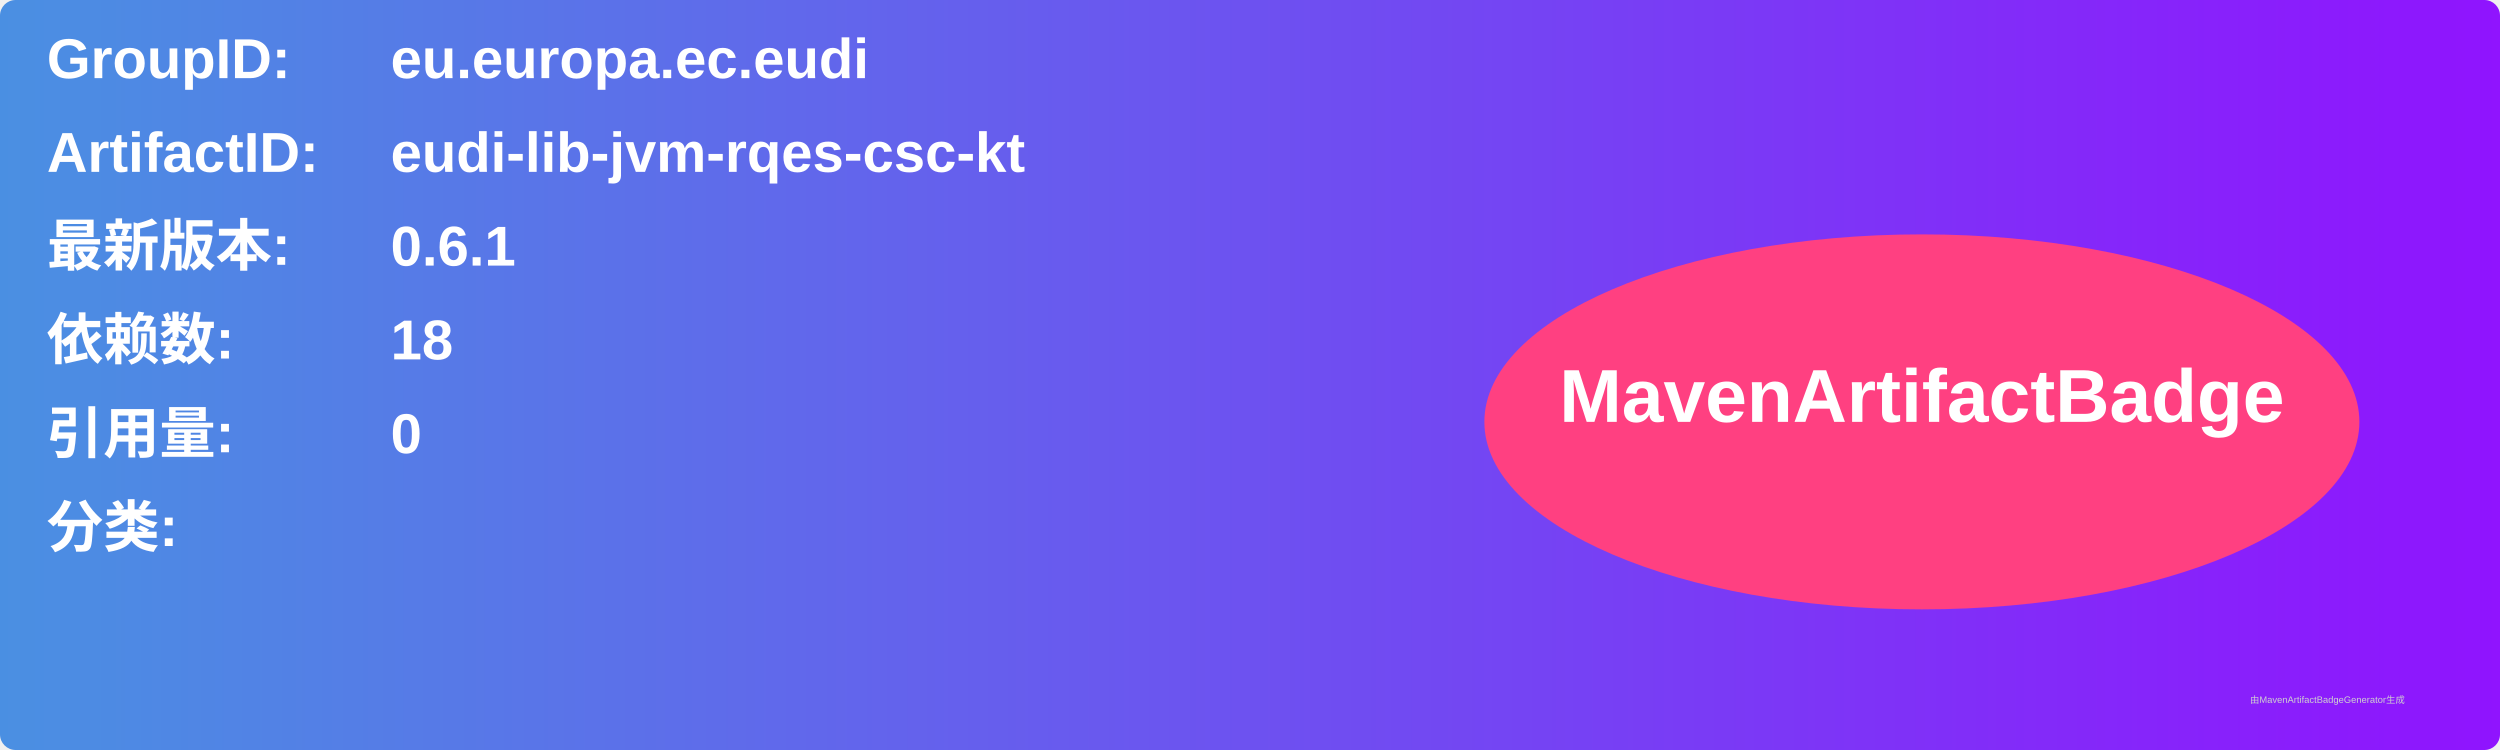
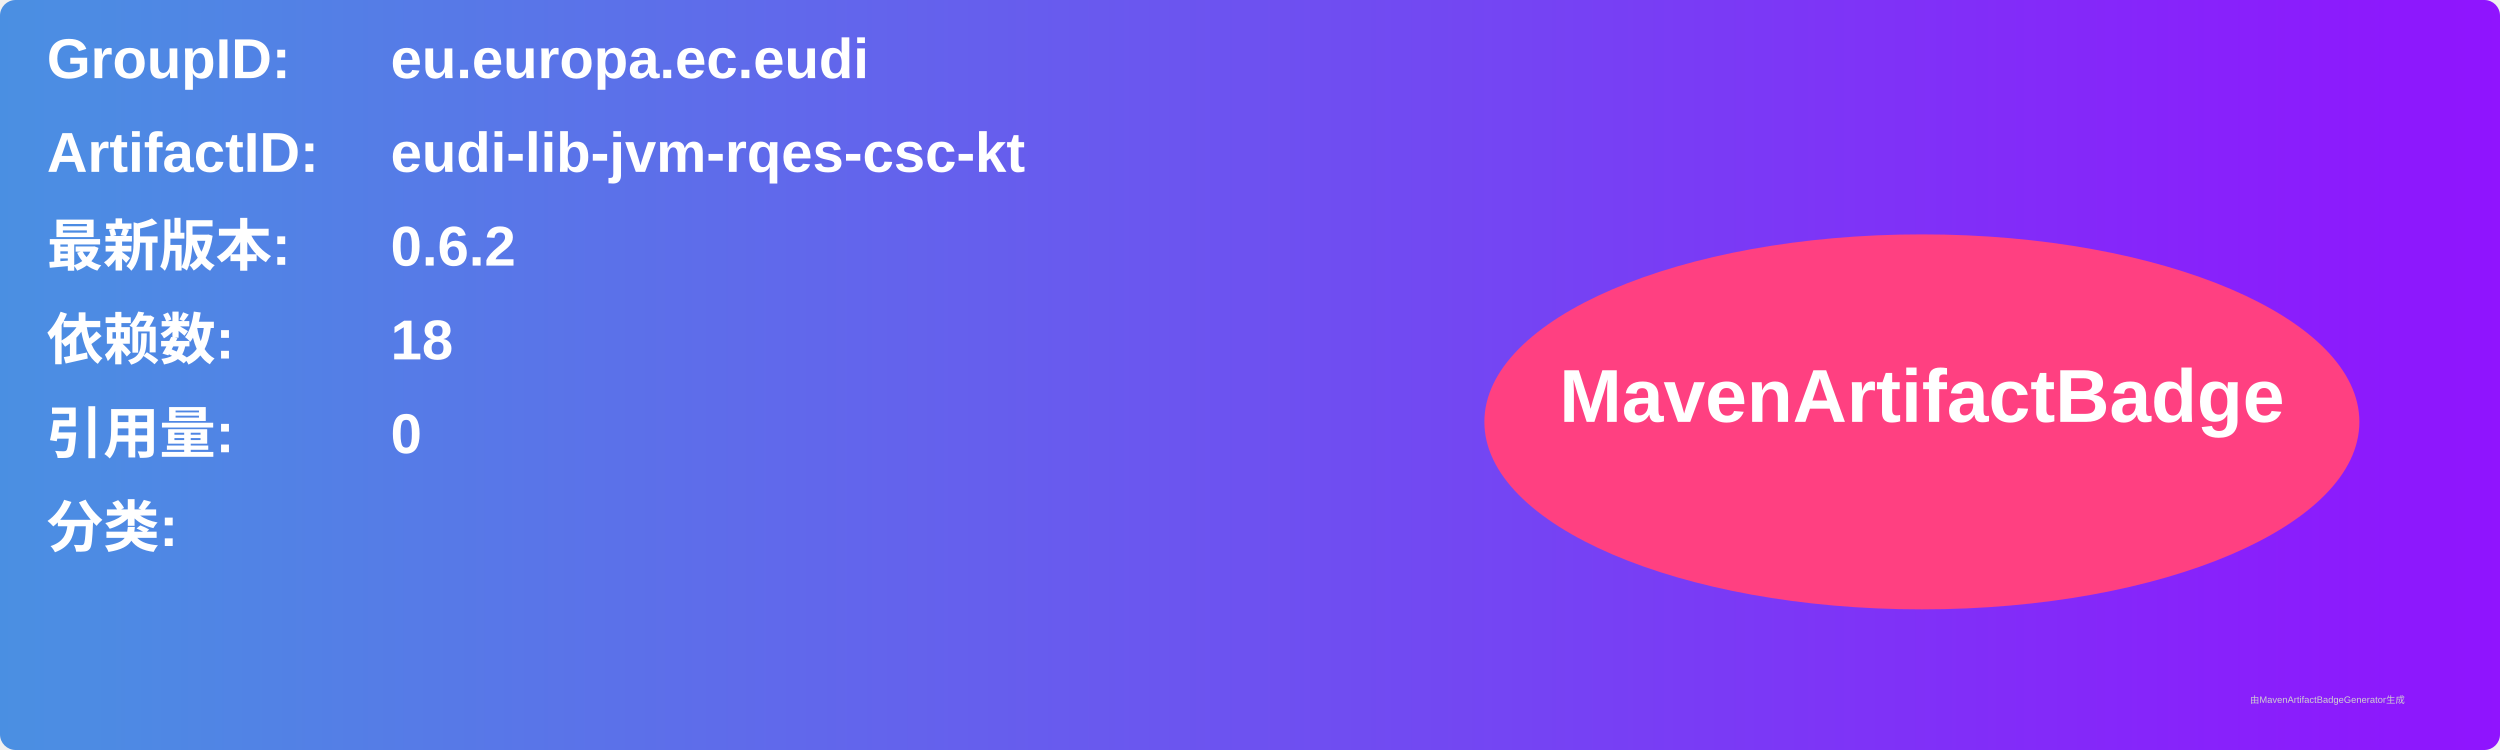
<svg xmlns="http://www.w3.org/2000/svg" width="800" height="240" viewBox="0 0 800 240">
  <linearGradient id="grad" x1="0%" y1="0%" x2="100%" y2="0%">
    <stop offset="0%" stop-color="#4a90e2" />
    <stop offset="100%" stop-color="#9013fe" />
  </linearGradient>
  <rect width="100%" height="100%" rx="5" ry="5" fill="url(#grad)" />
  <g transform="translate(15, 15)">
    <text x="0" y="10" font-family="Arial" font-size="18" fill="white" font-weight="bold" width="260">GroupID:</text>
    <text x="110" y="10" font-family="Arial" font-size="18" fill="white" font-weight="bold" width="460">eu.europa.ec.eudi</text>
    <text x="0" y="40" font-family="Arial" font-size="18" fill="white" font-weight="bold" width="260">ArtifactID:</text>
    <text x="110" y="40" font-family="Arial" font-size="18" fill="white" font-weight="bold" width="460">eudi-lib-jvm-rqes-csc-kt</text>
    <text x="0" y="70" font-family="Arial" font-size="18" fill="white" font-weight="bold">最新版本:</text>
    <text x="110" y="70" font-family="Arial" font-size="18" fill="white" font-weight="bold">
-       <tspan font-weight="bold">0.6.1</tspan>
+       <tspan font-weight="bold">0.6.2</tspan>
    </text>
    <text x="0" y="100" font-family="Arial" font-size="18" fill="white" font-weight="bold">依赖数: </text>
    <text x="110" y="100" font-family="Arial" font-size="18" fill="white">
      <tspan font-weight="bold">18</tspan>
    </text>
    <text x="0" y="130" font-family="Arial" font-size="18" fill="white" font-weight="bold">引用量: </text>
    <text x="110" y="130" font-family="Arial" font-size="18" fill="white">
      <tspan font-weight="bold">0</tspan>
    </text>
    <text x="0" y="160" font-family="Arial" font-size="18" fill="white" font-weight="bold">分类:</text>
    <text x="10" y="190" font-family="Arial" font-size="10" fill="white">
      <tspan font-weight="bold" />
    </text>
    <ellipse cx="600" cy="120" rx="140" ry="60" fill="#ff4081" />
    <text x="600" y="120" text-anchor="middle" font-family="Arial" font-size="24" fill="white" font-weight="bold">MavenArtifactBadge</text>
  </g>
  <text x="720" y="225" font-family="Arial" font-size="3" fill="#d0d0d0">由MavenArtifactBadgeGenerator生成</text>
</svg>
